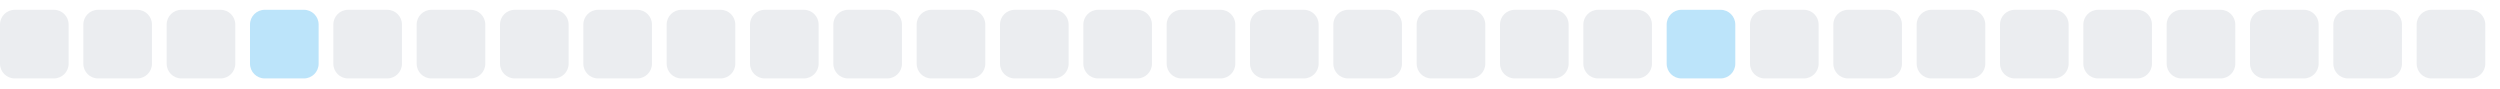
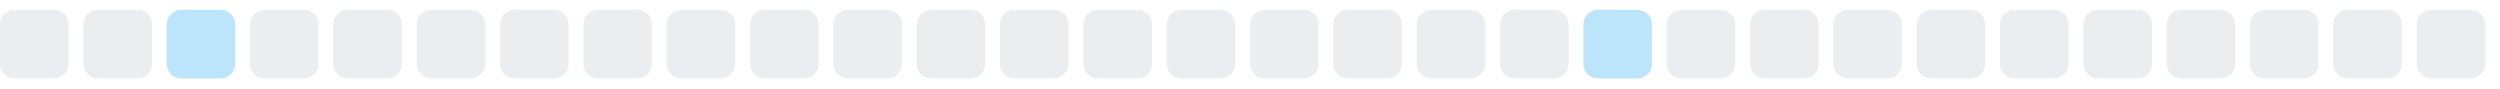
<svg xmlns="http://www.w3.org/2000/svg" width="255" height="9">
  <style>
        .level0 { fill: #ebedf0; }
        .level1 { fill: #bce4fa; }
        .level2 { fill: #75c7f7; }
        .level3 { fill: #30a9f2; }
        .level4 { fill: #008ee6; }
        @media (prefers-color-scheme: dark) {
          .level0 { fill: #161b22; }
          .level1 { fill: #0b3b5c; }
          .level2 { fill: #0a6299; }
          .level3 { fill: #008ee6; }
          .level4 { fill: #5bc4ff; }
        }
      </style>
  <rect x="0.0" y="1" width="7" height="7" rx="1.5" ry="1.5" class="level0" />
  <rect x="8.5" y="1" width="7" height="7" rx="1.5" ry="1.5" class="level0" />
-   <rect x="17.0" y="1" width="7" height="7" rx="1.5" ry="1.5" class="level0" />
-   <rect x="25.5" y="1" width="7" height="7" rx="1.5" ry="1.5" class="level1" />
+   <rect x="17.0" y="1" width="7" height="7" rx="1.5" ry="1.5" class="level1" />
+   <rect x="25.5" y="1" width="7" height="7" rx="1.5" ry="1.5" class="level0" />
  <rect x="34.0" y="1" width="7" height="7" rx="1.5" ry="1.5" class="level0" />
  <rect x="42.5" y="1" width="7" height="7" rx="1.5" ry="1.5" class="level0" />
  <rect x="51.0" y="1" width="7" height="7" rx="1.5" ry="1.5" class="level0" />
  <rect x="59.5" y="1" width="7" height="7" rx="1.5" ry="1.5" class="level0" />
  <rect x="68.0" y="1" width="7" height="7" rx="1.5" ry="1.5" class="level0" />
  <rect x="76.5" y="1" width="7" height="7" rx="1.5" ry="1.5" class="level0" />
  <rect x="85.0" y="1" width="7" height="7" rx="1.5" ry="1.5" class="level0" />
  <rect x="93.5" y="1" width="7" height="7" rx="1.5" ry="1.5" class="level0" />
  <rect x="102.0" y="1" width="7" height="7" rx="1.5" ry="1.5" class="level0" />
  <rect x="110.5" y="1" width="7" height="7" rx="1.5" ry="1.5" class="level0" />
  <rect x="119.0" y="1" width="7" height="7" rx="1.5" ry="1.5" class="level0" />
  <rect x="127.5" y="1" width="7" height="7" rx="1.5" ry="1.5" class="level0" />
  <rect x="136.0" y="1" width="7" height="7" rx="1.5" ry="1.5" class="level0" />
  <rect x="144.5" y="1" width="7" height="7" rx="1.5" ry="1.5" class="level0" />
  <rect x="153.0" y="1" width="7" height="7" rx="1.5" ry="1.5" class="level0" />
-   <rect x="161.5" y="1" width="7" height="7" rx="1.5" ry="1.5" class="level0" />
-   <rect x="170.0" y="1" width="7" height="7" rx="1.5" ry="1.5" class="level1" />
+   <rect x="161.5" y="1" width="7" height="7" rx="1.5" ry="1.5" class="level1" />
+   <rect x="170.0" y="1" width="7" height="7" rx="1.5" ry="1.5" class="level0" />
  <rect x="178.5" y="1" width="7" height="7" rx="1.5" ry="1.5" class="level0" />
  <rect x="187.0" y="1" width="7" height="7" rx="1.5" ry="1.5" class="level0" />
  <rect x="195.5" y="1" width="7" height="7" rx="1.5" ry="1.5" class="level0" />
  <rect x="204.0" y="1" width="7" height="7" rx="1.5" ry="1.5" class="level0" />
  <rect x="212.5" y="1" width="7" height="7" rx="1.5" ry="1.5" class="level0" />
  <rect x="221.0" y="1" width="7" height="7" rx="1.5" ry="1.5" class="level0" />
  <rect x="229.5" y="1" width="7" height="7" rx="1.5" ry="1.5" class="level0" />
  <rect x="238.0" y="1" width="7" height="7" rx="1.5" ry="1.5" class="level0" />
  <rect x="246.5" y="1" width="7" height="7" rx="1.5" ry="1.5" class="level0" />
</svg>
